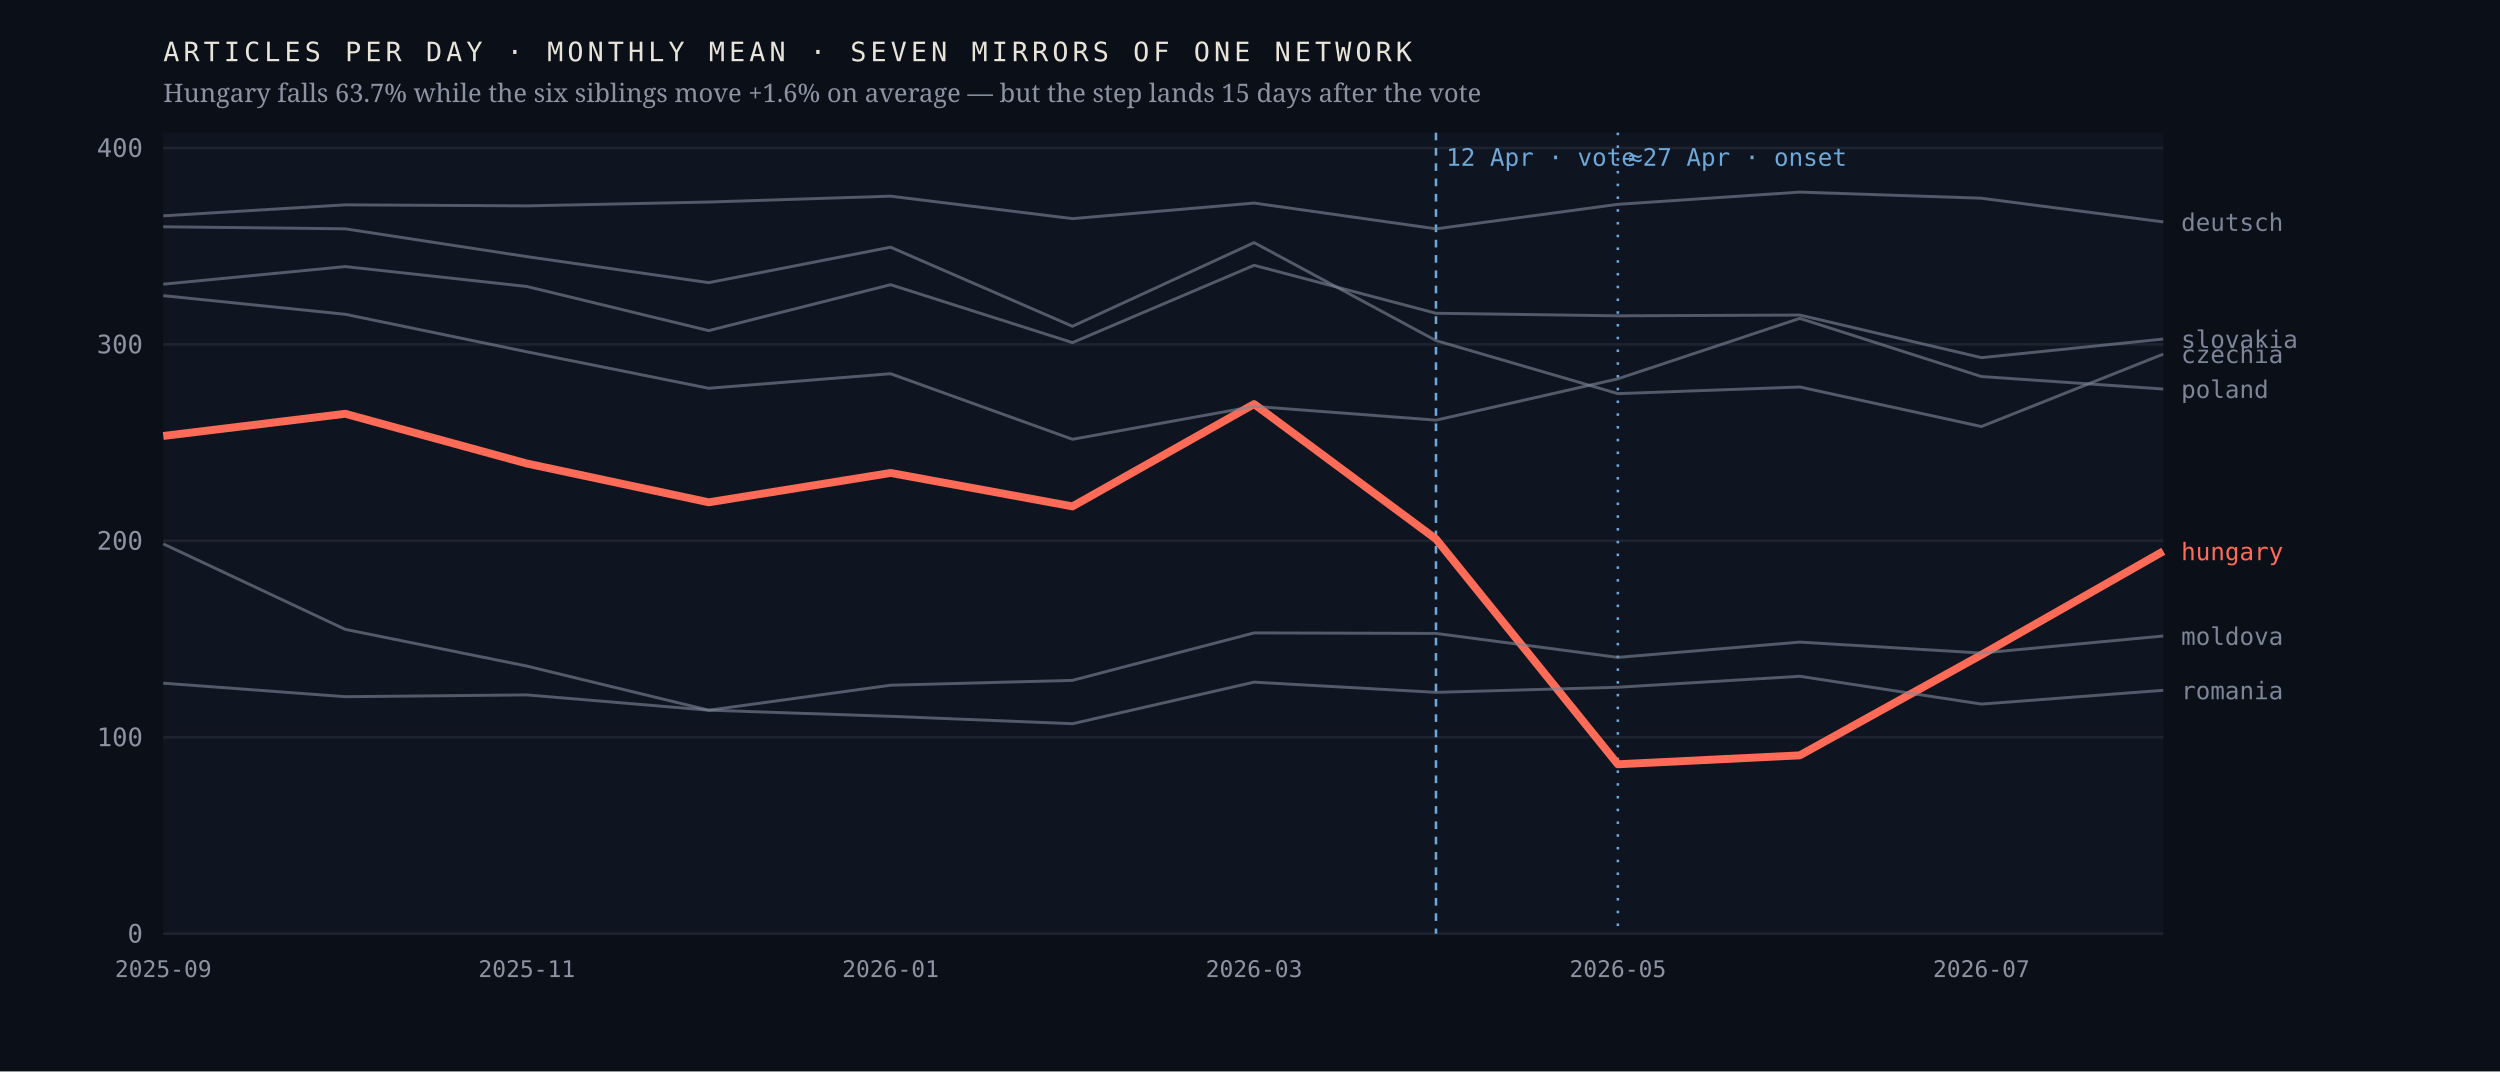
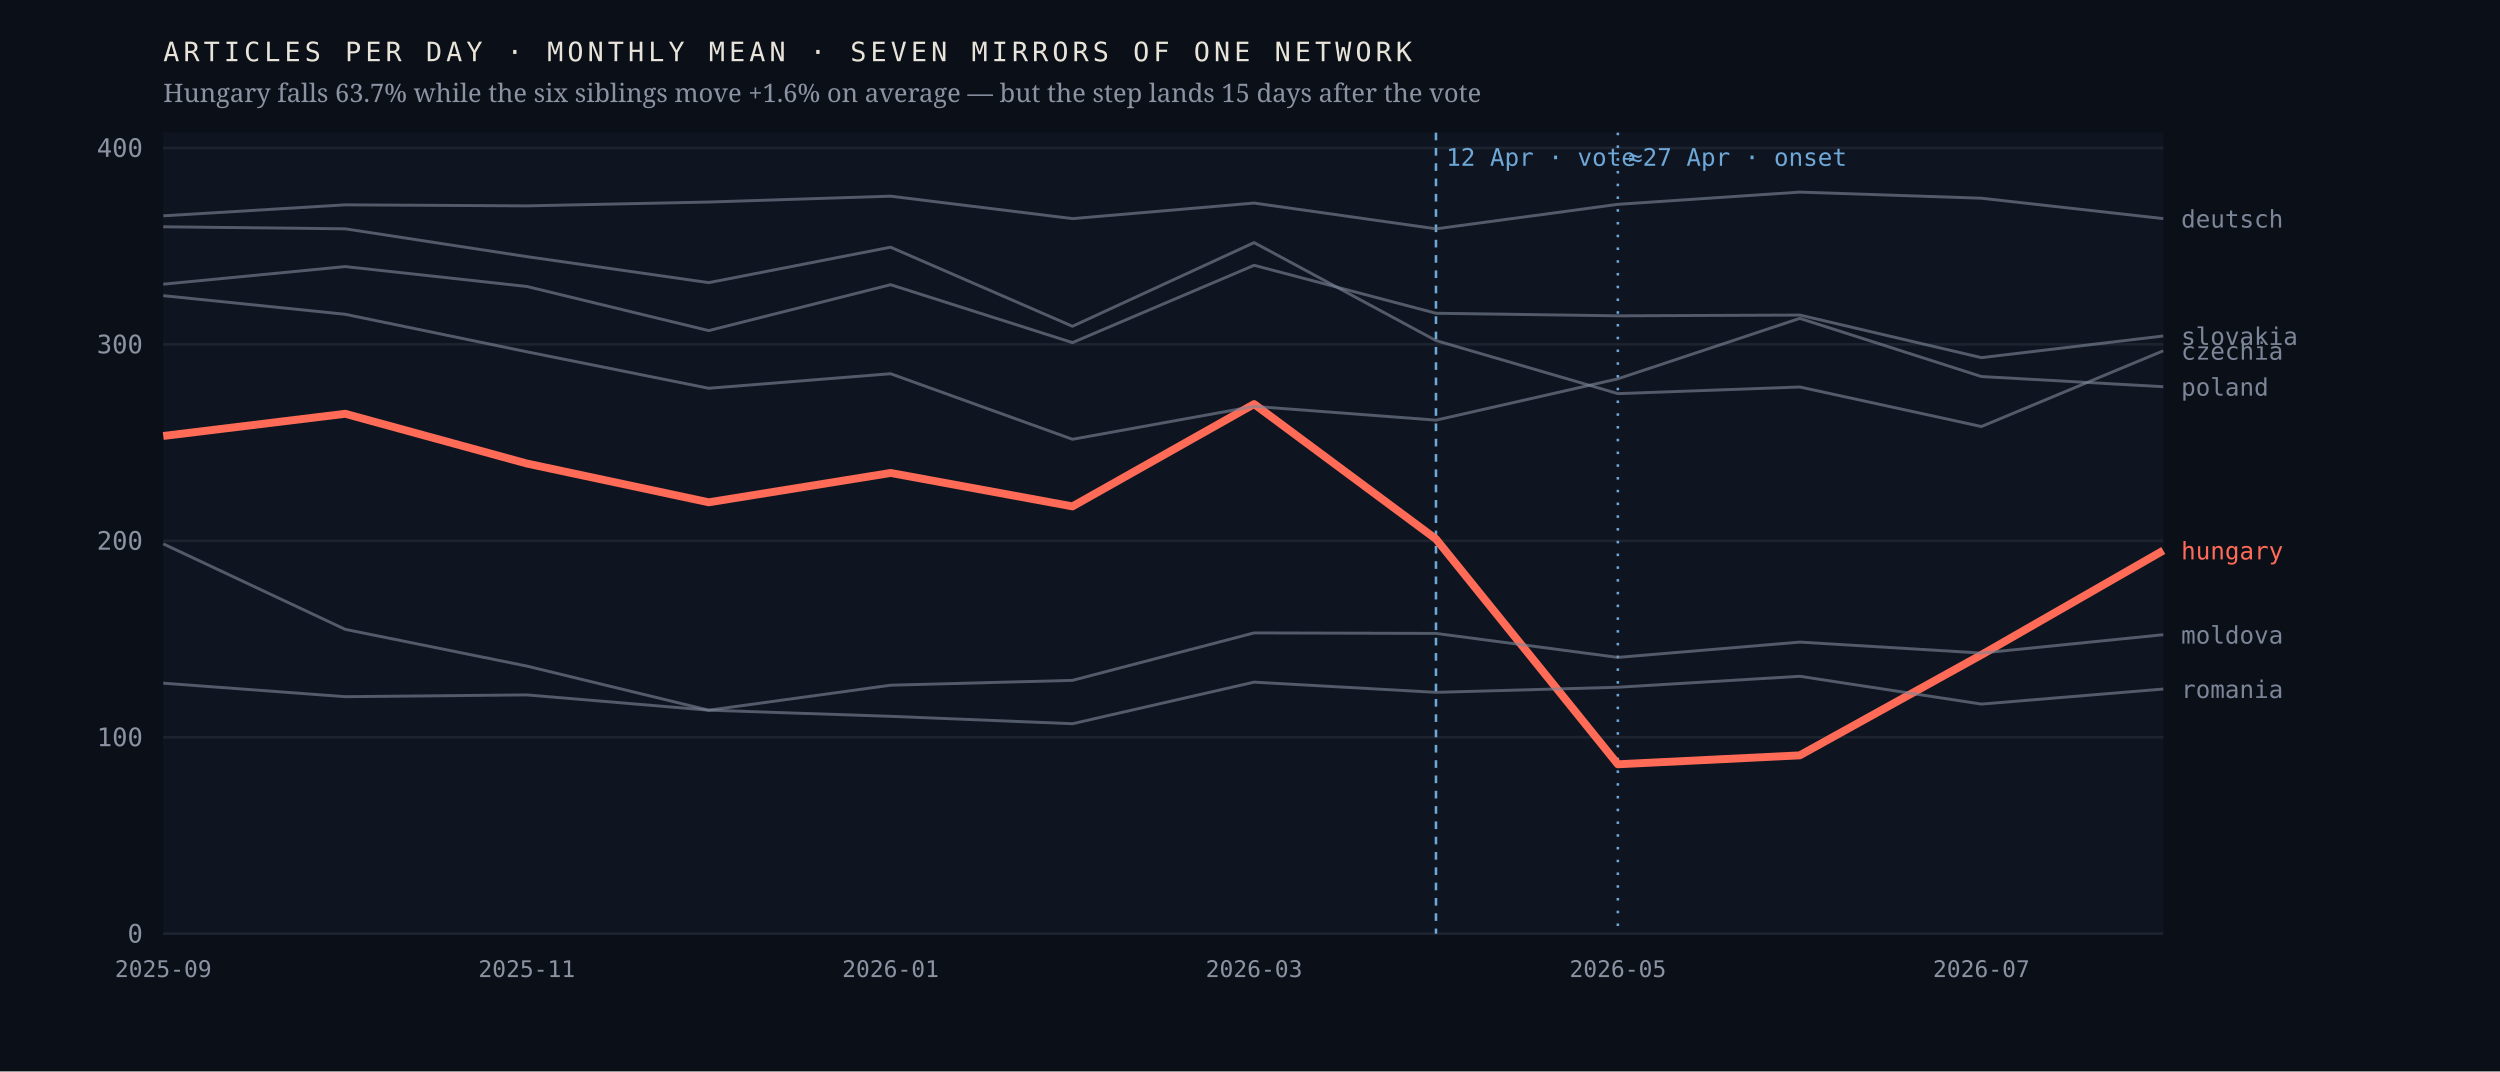
<svg xmlns="http://www.w3.org/2000/svg" viewBox="0 0 980 420" width="980" height="420" role="img" aria-label="Monthly output of seven mirrors of one network; the Hungarian line falls 63.7% after April 2026 while the six others hold roughly flat">
  <rect width="980" height="420" fill="#0b1018" />
  <rect x="64" y="52" width="784" height="314" fill="#0f1520" />
  <line x1="64" y1="366.0" x2="848" y2="366.0" stroke="#1d2430" stroke-width="1" />
  <text x="56.0" y="369.5" font-family="ui-monospace,'IBM Plex Mono',Menlo,monospace" font-size="10" font-weight="400" letter-spacing="0" fill="#8b93a3" text-anchor="end">0</text>
  <line x1="64" y1="289.0" x2="848" y2="289.0" stroke="#1d2430" stroke-width="1" />
  <text x="56.0" y="292.5" font-family="ui-monospace,'IBM Plex Mono',Menlo,monospace" font-size="10" font-weight="400" letter-spacing="0" fill="#8b93a3" text-anchor="end">100</text>
  <line x1="64" y1="212.0" x2="848" y2="212.0" stroke="#1d2430" stroke-width="1" />
  <text x="56.0" y="215.5" font-family="ui-monospace,'IBM Plex Mono',Menlo,monospace" font-size="10" font-weight="400" letter-spacing="0" fill="#8b93a3" text-anchor="end">200</text>
  <line x1="64" y1="135.0" x2="848" y2="135.0" stroke="#1d2430" stroke-width="1" />
  <text x="56.0" y="138.5" font-family="ui-monospace,'IBM Plex Mono',Menlo,monospace" font-size="10" font-weight="400" letter-spacing="0" fill="#8b93a3" text-anchor="end">300</text>
  <line x1="64" y1="58.0" x2="848" y2="58.0" stroke="#1d2430" stroke-width="1" />
  <text x="56.0" y="61.5" font-family="ui-monospace,'IBM Plex Mono',Menlo,monospace" font-size="10" font-weight="400" letter-spacing="0" fill="#8b93a3" text-anchor="end">400</text>
  <line x1="562.9" y1="52" x2="562.9" y2="366" stroke="#6ea8d8" stroke-width="1" stroke-dasharray="3 3" />
  <text x="566.9" y="65.0" font-family="ui-monospace,'IBM Plex Mono',Menlo,monospace" font-size="9.5" font-weight="400" letter-spacing="0" fill="#6ea8d8" text-anchor="start">12 Apr · vote</text>
  <line x1="634.2" y1="52" x2="634.2" y2="366" stroke="#6ea8d8" stroke-width="1" stroke-dasharray="1 4" />
  <text x="638.2" y="65.0" font-family="ui-monospace,'IBM Plex Mono',Menlo,monospace" font-size="9.5" font-weight="400" letter-spacing="0" fill="#6ea8d8" text-anchor="start">≈27 Apr · onset</text>
-   <polyline points="64.0,170.9 135.3,162.2 206.5,181.7 277.8,196.9 349.1,185.4 420.4,198.5 491.6,158.4 562.9,211.3 634.2,299.6 705.5,296.1 776.7,256.7 848.0,216.1" fill="none" stroke="#ff6b57" stroke-width="3.1" stroke-opacity="1" stroke-linejoin="round" />
-   <text x="855.0" y="219.6" font-family="ui-monospace,'IBM Plex Mono',Menlo,monospace" font-size="9.5" font-weight="500" letter-spacing="0" fill="#ff6b57" text-anchor="start">hungary</text>
-   <polyline points="64.0,88.9 135.3,89.7 206.5,100.6 277.8,110.8 349.1,96.9 420.4,127.9 491.6,95.1 562.9,133.5 634.2,154.3 705.5,151.7 776.7,167.2 848.0,138.8" fill="none" stroke="#7c8698" stroke-width="1.15" stroke-opacity="0.62" stroke-linejoin="round" />
-   <text x="855.0" y="142.3" font-family="ui-monospace,'IBM Plex Mono',Menlo,monospace" font-size="9.5" font-weight="400" letter-spacing="0" fill="#7c8698" text-anchor="start">czechia</text>
-   <polyline points="64.0,84.6 135.3,80.3 206.5,80.7 277.8,79.2 349.1,76.9 420.4,85.7 491.6,79.6 562.9,89.7 634.2,80.1 705.5,75.3 776.7,77.7 848.0,87.0" fill="none" stroke="#7c8698" stroke-width="1.15" stroke-opacity="0.62" stroke-linejoin="round" />
-   <text x="855.0" y="90.5" font-family="ui-monospace,'IBM Plex Mono',Menlo,monospace" font-size="9.5" font-weight="400" letter-spacing="0" fill="#7c8698" text-anchor="start">deutsch</text>
-   <polyline points="64.0,213.2 135.3,246.7 206.5,261.1 277.8,278.4 349.1,268.6 420.4,266.7 491.6,248.1 562.9,248.3 634.2,257.7 705.5,251.7 776.7,256.0 848.0,249.3" fill="none" stroke="#7c8698" stroke-width="1.15" stroke-opacity="0.62" stroke-linejoin="round" />
-   <text x="855.0" y="252.8" font-family="ui-monospace,'IBM Plex Mono',Menlo,monospace" font-size="9.5" font-weight="400" letter-spacing="0" fill="#7c8698" text-anchor="start">moldova</text>
-   <polyline points="64.0,115.9 135.3,123.2 206.5,137.9 277.8,152.2 349.1,146.5 420.4,172.2 491.6,159.3 562.9,164.7 634.2,148.5 705.5,124.8 776.7,147.6 848.0,152.5" fill="none" stroke="#7c8698" stroke-width="1.15" stroke-opacity="0.62" stroke-linejoin="round" />
-   <text x="855.0" y="156.0" font-family="ui-monospace,'IBM Plex Mono',Menlo,monospace" font-size="9.5" font-weight="400" letter-spacing="0" fill="#7c8698" text-anchor="start">poland</text>
-   <polyline points="64.0,267.8 135.3,273.1 206.5,272.4 277.8,278.4 349.1,280.8 420.4,283.7 491.6,267.4 562.9,271.4 634.2,269.4 705.5,265.1 776.7,276.0 848.0,270.6" fill="none" stroke="#7c8698" stroke-width="1.15" stroke-opacity="0.62" stroke-linejoin="round" />
-   <text x="855.0" y="274.1" font-family="ui-monospace,'IBM Plex Mono',Menlo,monospace" font-size="9.5" font-weight="400" letter-spacing="0" fill="#7c8698" text-anchor="start">romania</text>
-   <polyline points="64.0,111.4 135.3,104.5 206.5,112.3 277.8,129.6 349.1,111.6 420.4,134.3 491.6,104.0 562.9,122.8 634.2,123.8 705.5,123.5 776.7,140.2 848.0,132.9" fill="none" stroke="#7c8698" stroke-width="1.15" stroke-opacity="0.62" stroke-linejoin="round" />
-   <text x="855.0" y="136.4" font-family="ui-monospace,'IBM Plex Mono',Menlo,monospace" font-size="9.5" font-weight="400" letter-spacing="0" fill="#7c8698" text-anchor="start">slovakia</text>
+   <polyline points="64.0,170.9 135.3,162.2 206.5,181.7 277.8,196.9 349.1,185.4 420.4,198.5 491.6,158.4 562.9,211.3 634.2,299.6 705.5,296.1 776.7,256.7 848.0,215.8" fill="none" stroke="#ff6b57" stroke-width="3.1" stroke-opacity="1" stroke-linejoin="round" />
+   <text x="855.0" y="219.3" font-family="ui-monospace,'IBM Plex Mono',Menlo,monospace" font-size="9.5" font-weight="500" letter-spacing="0" fill="#ff6b57" text-anchor="start">hungary</text>
+   <polyline points="64.0,88.9 135.3,89.7 206.5,100.6 277.8,110.8 349.1,96.9 420.4,127.9 491.6,95.1 562.9,133.5 634.2,154.3 705.5,151.7 776.7,167.2 848.0,137.5" fill="none" stroke="#7c8698" stroke-width="1.15" stroke-opacity="0.62" stroke-linejoin="round" />
+   <text x="855.0" y="141.0" font-family="ui-monospace,'IBM Plex Mono',Menlo,monospace" font-size="9.5" font-weight="400" letter-spacing="0" fill="#7c8698" text-anchor="start">czechia</text>
+   <polyline points="64.0,84.6 135.3,80.3 206.5,80.7 277.8,79.2 349.1,76.9 420.4,85.7 491.6,79.6 562.9,89.7 634.2,80.1 705.5,75.3 776.7,77.7 848.0,85.7" fill="none" stroke="#7c8698" stroke-width="1.15" stroke-opacity="0.62" stroke-linejoin="round" />
+   <text x="855.0" y="89.2" font-family="ui-monospace,'IBM Plex Mono',Menlo,monospace" font-size="9.5" font-weight="400" letter-spacing="0" fill="#7c8698" text-anchor="start">deutsch</text>
+   <polyline points="64.0,213.2 135.3,246.7 206.5,261.1 277.8,278.4 349.1,268.6 420.4,266.7 491.6,248.1 562.9,248.3 634.2,257.7 705.5,251.7 776.7,256.0 848.0,248.8" fill="none" stroke="#7c8698" stroke-width="1.15" stroke-opacity="0.62" stroke-linejoin="round" />
+   <text x="855.0" y="252.3" font-family="ui-monospace,'IBM Plex Mono',Menlo,monospace" font-size="9.5" font-weight="400" letter-spacing="0" fill="#7c8698" text-anchor="start">moldova</text>
+   <polyline points="64.0,115.9 135.3,123.2 206.5,137.9 277.8,152.2 349.1,146.5 420.4,172.2 491.6,159.3 562.9,164.7 634.2,148.5 705.5,124.8 776.7,147.6 848.0,151.6" fill="none" stroke="#7c8698" stroke-width="1.15" stroke-opacity="0.62" stroke-linejoin="round" />
+   <text x="855.0" y="155.1" font-family="ui-monospace,'IBM Plex Mono',Menlo,monospace" font-size="9.5" font-weight="400" letter-spacing="0" fill="#7c8698" text-anchor="start">poland</text>
+   <polyline points="64.0,267.8 135.3,273.1 206.5,272.4 277.8,278.4 349.1,280.8 420.4,283.7 491.6,267.4 562.9,271.4 634.2,269.4 705.5,265.1 776.7,276.0 848.0,270.1" fill="none" stroke="#7c8698" stroke-width="1.15" stroke-opacity="0.62" stroke-linejoin="round" />
+   <text x="855.0" y="273.6" font-family="ui-monospace,'IBM Plex Mono',Menlo,monospace" font-size="9.5" font-weight="400" letter-spacing="0" fill="#7c8698" text-anchor="start">romania</text>
+   <polyline points="64.0,111.4 135.3,104.5 206.5,112.3 277.8,129.6 349.1,111.6 420.4,134.3 491.6,104.0 562.9,122.8 634.2,123.8 705.5,123.5 776.7,140.2 848.0,131.7" fill="none" stroke="#7c8698" stroke-width="1.15" stroke-opacity="0.62" stroke-linejoin="round" />
+   <text x="855.0" y="135.2" font-family="ui-monospace,'IBM Plex Mono',Menlo,monospace" font-size="9.5" font-weight="400" letter-spacing="0" fill="#7c8698" text-anchor="start">slovakia</text>
  <text x="64.0" y="383.0" font-family="ui-monospace,'IBM Plex Mono',Menlo,monospace" font-size="9" font-weight="400" letter-spacing="0" fill="#8b93a3" text-anchor="middle">2025-09</text>
  <text x="206.5" y="383.0" font-family="ui-monospace,'IBM Plex Mono',Menlo,monospace" font-size="9" font-weight="400" letter-spacing="0" fill="#8b93a3" text-anchor="middle">2025-11</text>
  <text x="349.1" y="383.0" font-family="ui-monospace,'IBM Plex Mono',Menlo,monospace" font-size="9" font-weight="400" letter-spacing="0" fill="#8b93a3" text-anchor="middle">2026-01</text>
  <text x="491.6" y="383.0" font-family="ui-monospace,'IBM Plex Mono',Menlo,monospace" font-size="9" font-weight="400" letter-spacing="0" fill="#8b93a3" text-anchor="middle">2026-03</text>
  <text x="634.2" y="383.0" font-family="ui-monospace,'IBM Plex Mono',Menlo,monospace" font-size="9" font-weight="400" letter-spacing="0" fill="#8b93a3" text-anchor="middle">2026-05</text>
  <text x="776.7" y="383.0" font-family="ui-monospace,'IBM Plex Mono',Menlo,monospace" font-size="9" font-weight="400" letter-spacing="0" fill="#8b93a3" text-anchor="middle">2026-07</text>
  <text x="64.0" y="24.0" font-family="ui-monospace,'IBM Plex Mono',Menlo,monospace" font-size="10.5" font-weight="400" letter-spacing="1.6" fill="#e9e4da" text-anchor="start">ARTICLES PER DAY · MONTHLY MEAN · SEVEN MIRRORS OF ONE NETWORK</text>
  <text x="64.0" y="40.0" font-family="'Newsreader',Georgia,serif" font-size="10" font-weight="400" letter-spacing="0" fill="#8b93a3" text-anchor="start">Hungary falls 63.7% while the six siblings move +1.6% on average — but the step lands 15 days after the vote</text>
</svg>
